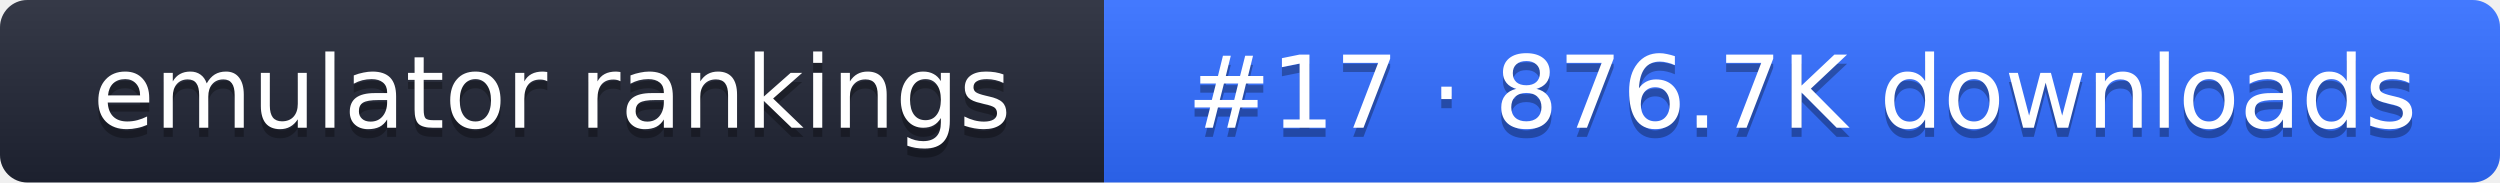
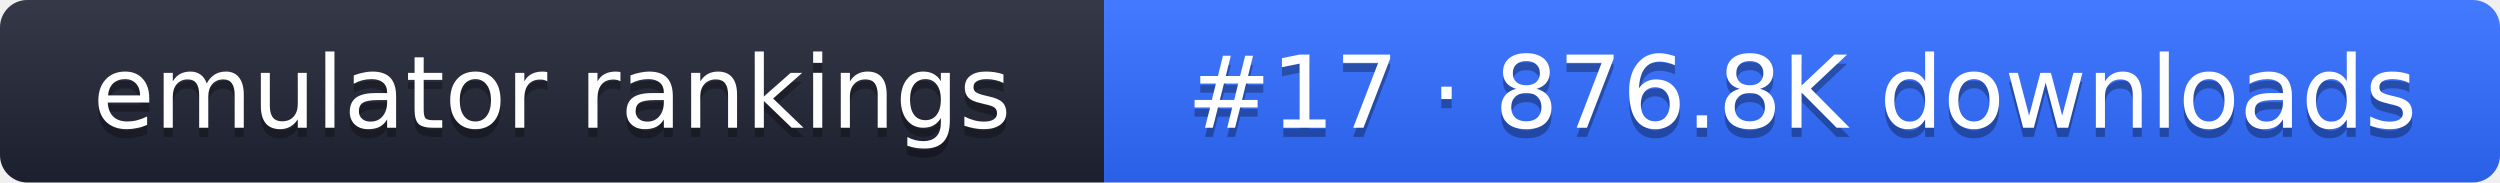
- <svg xmlns="http://www.w3.org/2000/svg" width="274" height="20" role="img" aria-label="emulator rankings: #17 · 876.7K downloads">
+ <svg xmlns="http://www.w3.org/2000/svg" width="274" height="20" role="img" aria-label="emulator rankings: #17 · 876.8K downloads">
  <linearGradient id="g" x2="0" y2="100%">
    <stop offset="0" stop-color="#fff" stop-opacity=".1" />
    <stop offset="1" stop-opacity=".1" />
  </linearGradient>
  <clipPath id="r">
    <rect width="274" height="20" rx="3" fill="#fff" />
  </clipPath>
  <g clip-path="url(#r)">
    <rect width="121" height="20" fill="#1f2433" />
    <rect x="121" width="153" height="20" fill="#2f6bff" />
    <rect width="274" height="20" fill="url(#g)" />
  </g>
  <g fill="#fff" text-anchor="middle" font-family="Verdana,DejaVu Sans,sans-serif" font-size="11">
    <text x="60.5" y="15" fill="#010101" fill-opacity=".3">emulator rankings</text>
    <text x="60.5" y="14">emulator rankings</text>
-     <text x="197.5" y="15" fill="#010101" fill-opacity=".3">#17 · 876.7K downloads</text>
-     <text x="197.5" y="14">#17 · 876.7K downloads</text>
+     <text x="197.5" y="15" fill="#010101" fill-opacity=".3">#17 · 876.8K downloads</text>
+     <text x="197.5" y="14">#17 · 876.8K downloads</text>
  </g>
</svg>
